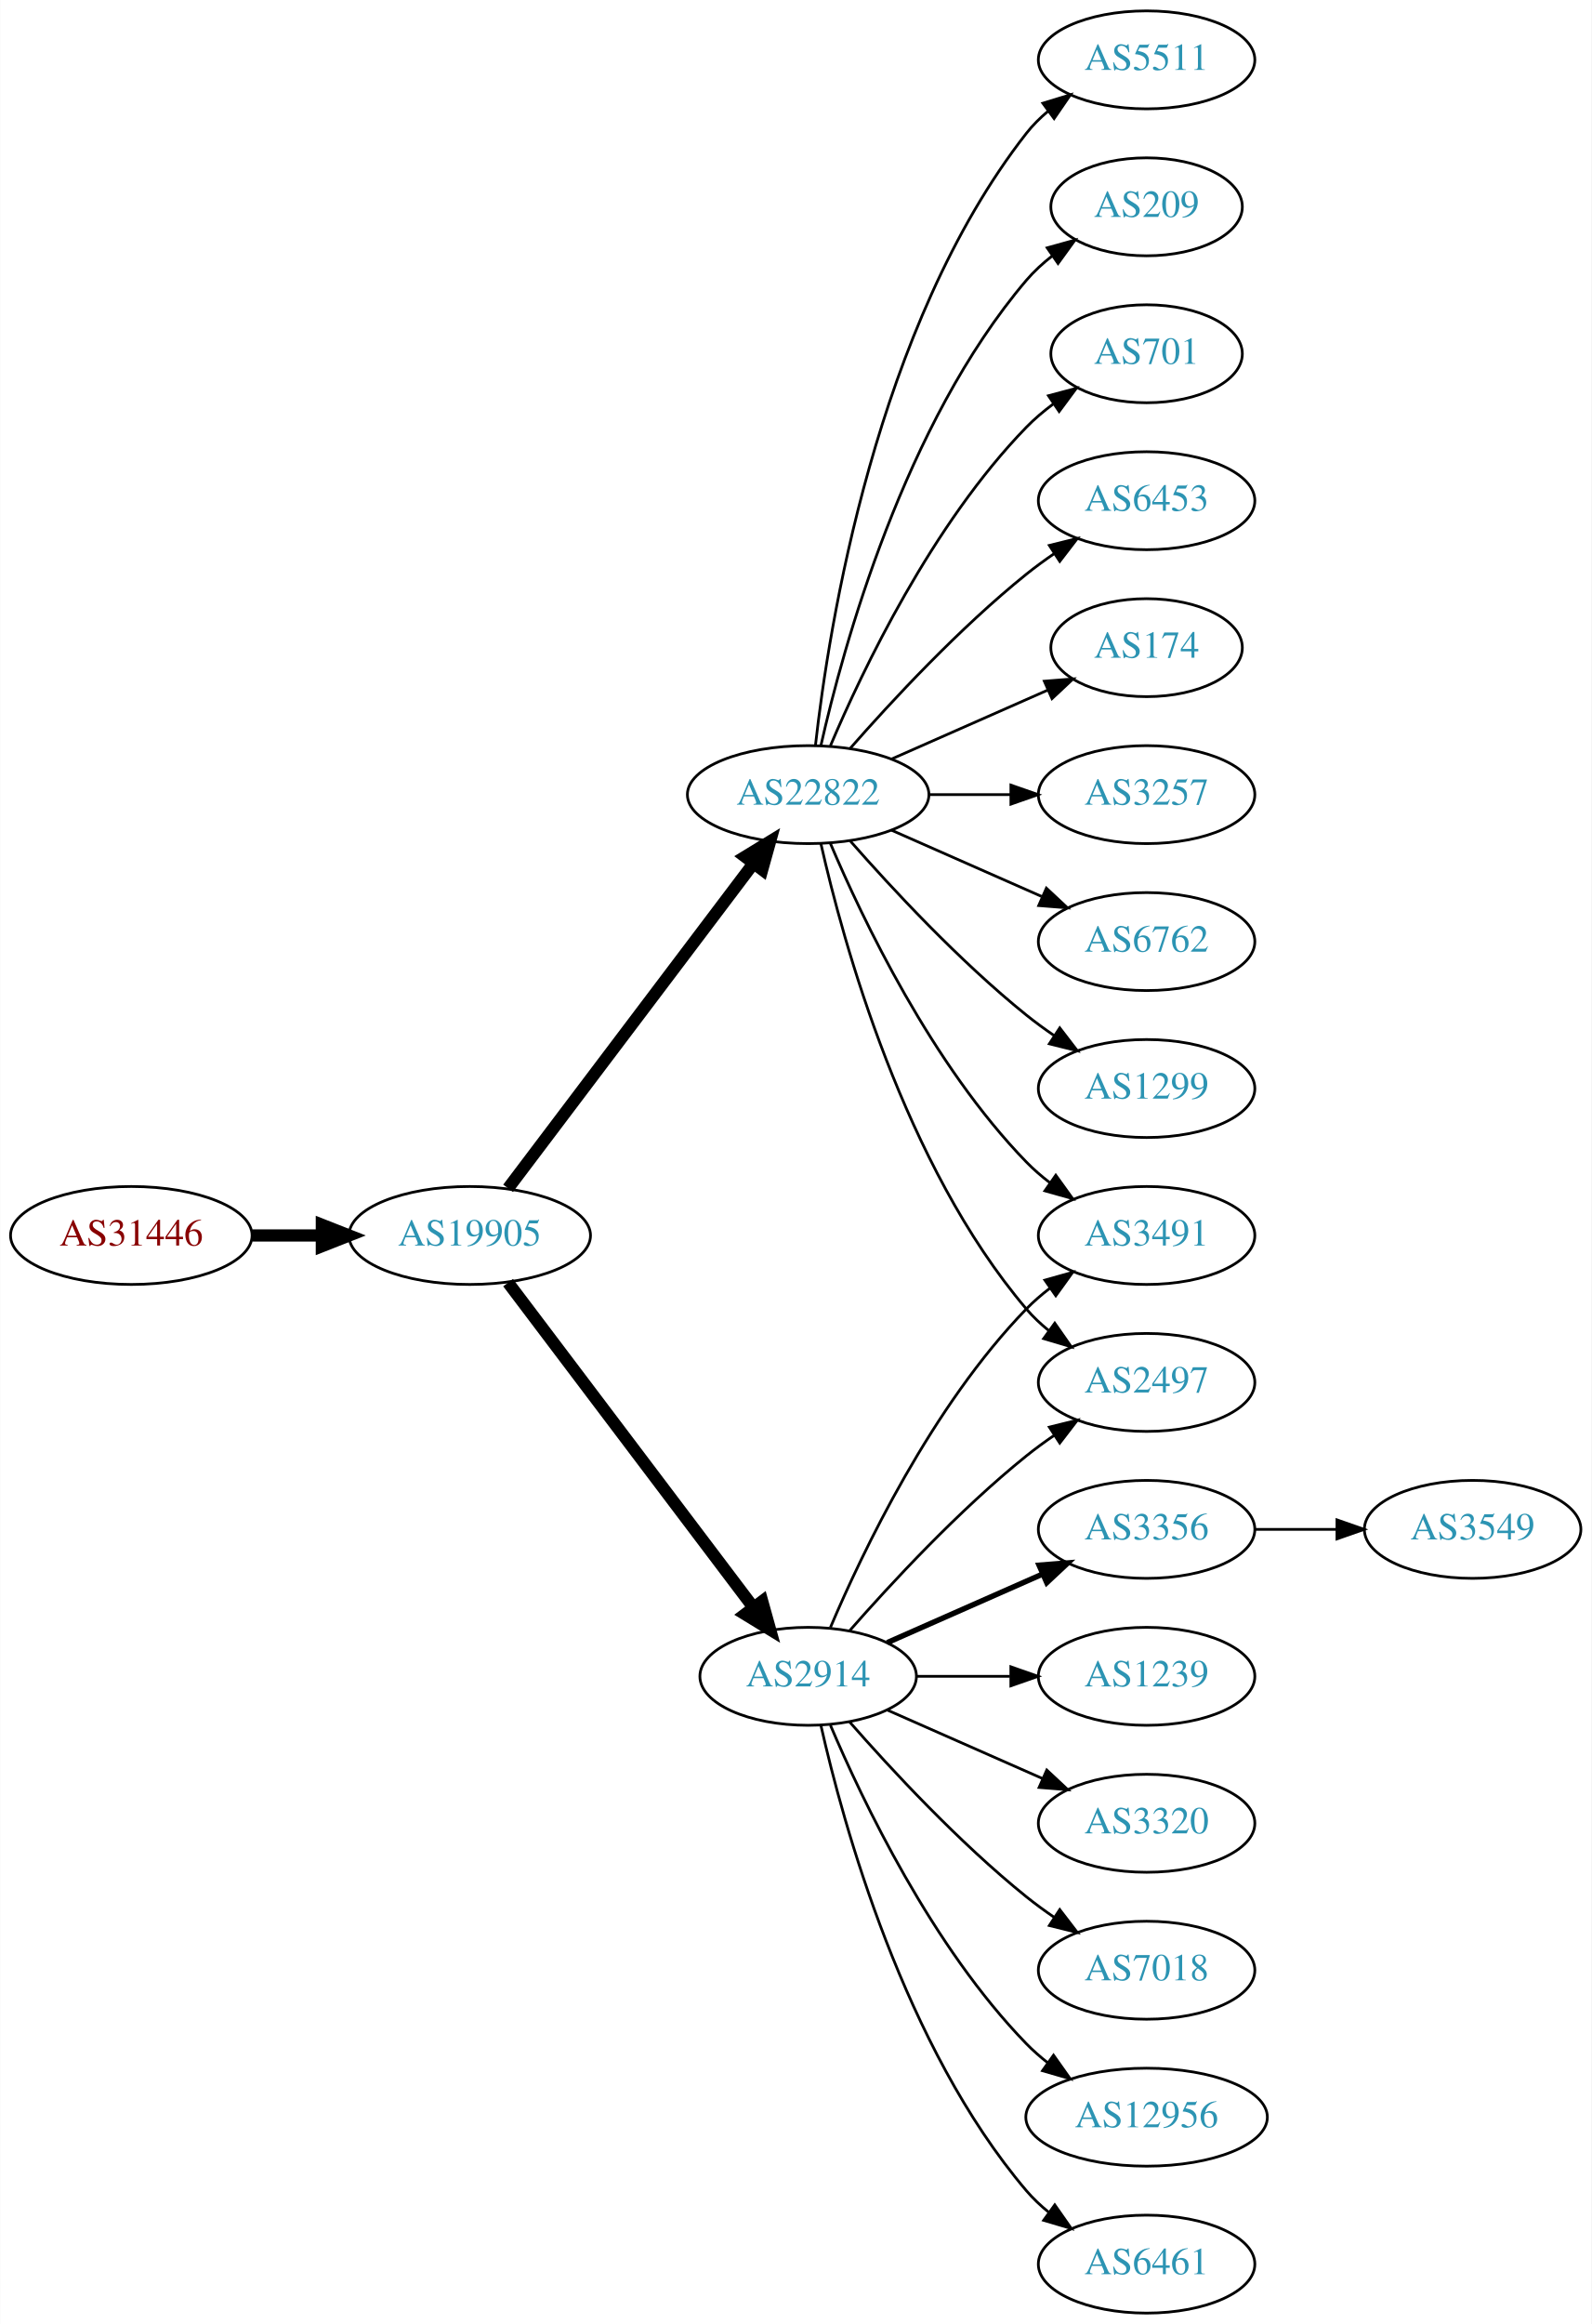
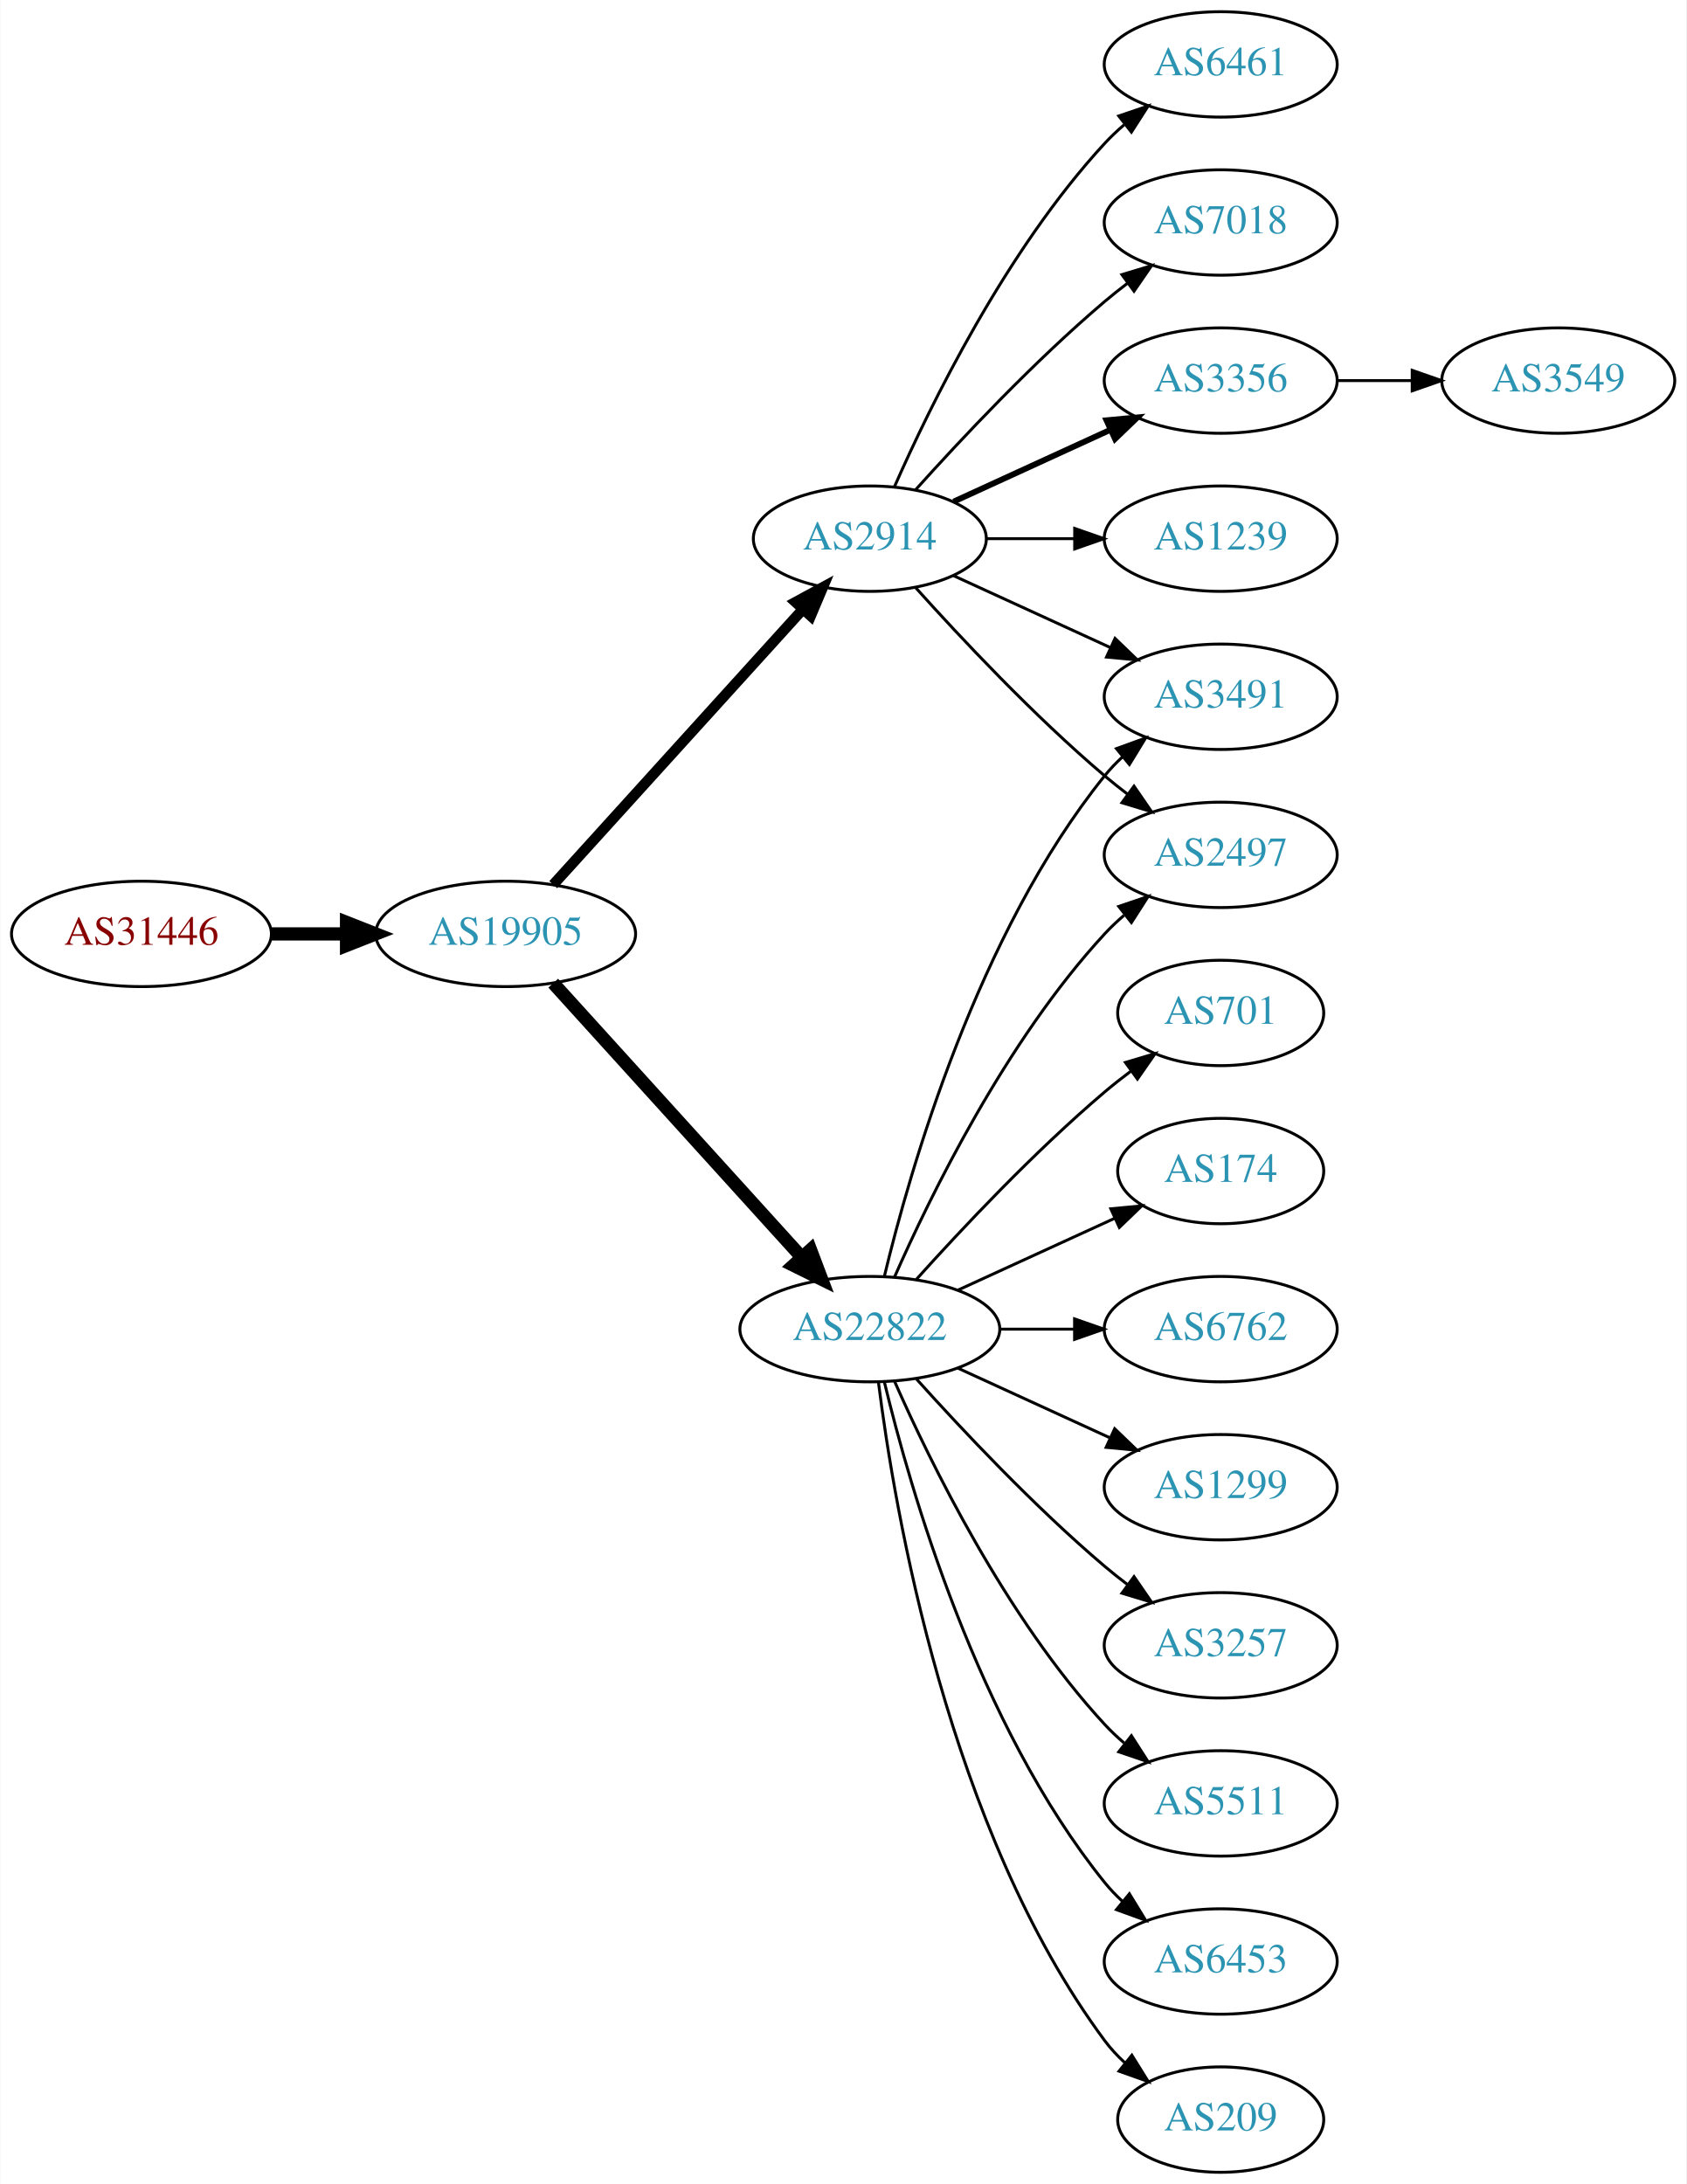
- <svg xmlns="http://www.w3.org/2000/svg" xmlns:xlink="http://www.w3.org/1999/xlink" width="585pt" height="854pt" viewBox="0.00 0.00 584.86 854.00">
-   <g id="graph0" class="graph" transform="scale(1 1) rotate(0) translate(4 850)">
-     <polygon fill="white" stroke="none" points="-4,4 -4,-850 580.862,-850 580.862,4 -4,4" />
+ <svg xmlns="http://www.w3.org/2000/svg" xmlns:xlink="http://www.w3.org/1999/xlink" width="576pt" height="746pt" viewBox="0.00 0.00 575.76 746.00">
+   <g id="graph0" class="graph" transform="scale(1 1) rotate(0) translate(4 742)">
+     <polygon fill="white" stroke="none" points="-4,4 -4,-742 571.762,-742 571.762,4 -4,4" />
    <g id="node1" class="node">
      <g id="a_node1">
        <a xlink:href="/asn/31446" xlink:title="AS31446 ~ bwin.party services (Austria) GmbH [AT]">
-           <ellipse fill="#ffffff" stroke="black" cx="44.196" cy="-396" rx="44.393" ry="18" />
-           <text text-anchor="middle" x="44.196" y="-392.3" font-family="Times,serif" font-size="14.00" fill="#880000">AS31446</text>
+           <ellipse fill="#ffffff" stroke="black" cx="44.196" cy="-423" rx="44.393" ry="18" />
+           <text text-anchor="middle" x="44.196" y="-419.3" font-family="Times,serif" font-size="14.00" fill="#880000">AS31446</text>
        </a>
      </g>
    </g>
    <g id="node2" class="node">
      <g id="a_node2">
        <a xlink:href="/asn/19905" xlink:title="AS19905 ~ NeuStar, Inc. [US]">
-           <ellipse fill="#ffffff" stroke="black" cx="168.588" cy="-396" rx="44.393" ry="18" />
-           <text text-anchor="middle" x="168.588" y="-392.3" font-family="Times,serif" font-size="14.00" fill="#2c94b3">AS19905</text>
+           <ellipse fill="#ffffff" stroke="black" cx="168.588" cy="-423" rx="44.393" ry="18" />
+           <text text-anchor="middle" x="168.588" y="-419.3" font-family="Times,serif" font-size="14.00" fill="#2c94b3">AS19905</text>
        </a>
      </g>
    </g>
    <g id="edge1" class="edge">
-       <path fill="none" stroke="black" stroke-width="4.5" d="M88.692,-396C96.898,-396 105.569,-396 114.041,-396" />
-       <polygon fill="black" stroke="black" stroke-width="4.5" points="114.233,-399.938 124.233,-396 114.233,-392.063 114.233,-399.938" />
+       <path fill="none" stroke="black" stroke-width="4.5" d="M88.692,-423C96.898,-423 105.569,-423 114.041,-423" />
+       <polygon fill="black" stroke="black" stroke-width="4.5" points="114.233,-426.938 124.233,-423 114.233,-419.063 114.233,-426.938" />
    </g>
    <g id="node3" class="node">
      <g id="a_node3">
        <a xlink:href="/asn/22822" xlink:title="AS22822 ~ Limelight Networks, Inc. [US]">
-           <ellipse fill="#ffffff" stroke="black" cx="292.98" cy="-558" rx="44.393" ry="18" />
-           <text text-anchor="middle" x="292.98" y="-554.3" font-family="Times,serif" font-size="14.00" fill="#2c94b3">AS22822</text>
+           <ellipse fill="#ffffff" stroke="black" cx="292.98" cy="-288" rx="44.393" ry="18" />
+           <text text-anchor="middle" x="292.98" y="-284.3" font-family="Times,serif" font-size="14.00" fill="#2c94b3">AS22822</text>
        </a>
      </g>
    </g>
    <g id="edge2" class="edge">
-       <path fill="none" stroke="black" stroke-width="4.5" d="M182.686,-413.337C204.311,-441.96 247.582,-499.233 272.705,-532.486" />
-       <polygon fill="black" stroke="black" stroke-width="4.5" points="269.807,-535.183 278.976,-540.788 276.09,-530.435 269.807,-535.183" />
+       <path fill="none" stroke="black" stroke-width="4.5" d="M184.842,-406.175C206.188,-382.63 245.11,-339.698 269.702,-312.574" />
+       <polygon fill="black" stroke="black" stroke-width="4.5" points="272.735,-315.09 276.535,-305.037 266.901,-309.801 272.735,-315.09" />
    </g>
    <g id="node4" class="node">
      <g id="a_node4">
        <a xlink:href="/asn/2914" xlink:title="AS2914 ~ NTT America, Inc. [US]">
-           <ellipse fill="#ffffff" stroke="black" cx="292.98" cy="-234" rx="39.794" ry="18" />
-           <text text-anchor="middle" x="292.98" y="-230.3" font-family="Times,serif" font-size="14.00" fill="#2c94b3">AS2914</text>
+           <ellipse fill="#ffffff" stroke="black" cx="292.98" cy="-558" rx="39.794" ry="18" />
+           <text text-anchor="middle" x="292.98" y="-554.3" font-family="Times,serif" font-size="14.00" fill="#2c94b3">AS2914</text>
        </a>
      </g>
    </g>
    <g id="edge3" class="edge">
-       <path fill="none" stroke="black" stroke-width="4.5" d="M182.686,-378.663C204.311,-350.04 247.582,-292.767 272.705,-259.514" />
-       <polygon fill="black" stroke="black" stroke-width="4.5" points="276.09,-261.565 278.976,-251.212 269.807,-256.817 276.09,-261.565" />
+       <path fill="none" stroke="black" stroke-width="3.6" d="M184.842,-439.825C206.305,-463.499 245.536,-506.771 270.104,-533.87" />
+       <polygon fill="black" stroke="black" stroke-width="3.6" points="267.609,-536.329 276.919,-541.387 272.795,-531.628 267.609,-536.329" />
    </g>
    <g id="node5" class="node">
      <g id="a_node5">
-         <a xlink:href="/asn/5511" xlink:title="AS5511 ~ Orange S.A. [FR]">
-           <ellipse fill="#ffffff" stroke="black" cx="417.373" cy="-828" rx="39.794" ry="18" />
-           <text text-anchor="middle" x="417.373" y="-824.3" font-family="Times,serif" font-size="14.00" fill="#2c94b3">AS5511</text>
+         <a xlink:href="/asn/6762" xlink:title="AS6762 ~ TELECOM ITALIA SPARKLE S.p.A. [IT]">
+           <ellipse fill="#ffffff" stroke="black" cx="412.823" cy="-288" rx="39.794" ry="18" />
+           <text text-anchor="middle" x="412.823" y="-284.3" font-family="Times,serif" font-size="14.00" fill="#2c94b3">AS6762</text>
        </a>
      </g>
    </g>
    <g id="edge4" class="edge">
-       <path fill="none" stroke="black" d="M295.66,-576.129C300.49,-619.368 317.831,-730.216 373.176,-801 375.492,-803.961 378.229,-806.683 381.184,-809.164" />
-       <polygon fill="black" stroke="black" points="379.239,-812.078 389.375,-815.165 383.377,-806.432 379.239,-812.078" />
+       <path fill="none" stroke="black" d="M337.191,-288C345.504,-288 354.267,-288 362.749,-288" />
+       <polygon fill="black" stroke="black" points="362.908,-291.5 372.908,-288 362.908,-284.5 362.908,-291.5" />
    </g>
    <g id="node6" class="node">
      <g id="a_node6">
-         <a xlink:href="/asn/209" xlink:title="AS209 ~ CenturyLink Communications, LLC [US]">
-           <ellipse fill="#ffffff" stroke="black" cx="417.373" cy="-774" rx="35.194" ry="18" />
-           <text text-anchor="middle" x="417.373" y="-770.3" font-family="Times,serif" font-size="14.00" fill="#2c94b3">AS209</text>
+         <a xlink:href="/asn/3491" xlink:title="AS3491 ~ PCCW Global, Inc. [US]">
+           <ellipse fill="#ffffff" stroke="black" cx="412.823" cy="-504" rx="39.794" ry="18" />
+           <text text-anchor="middle" x="412.823" y="-500.3" font-family="Times,serif" font-size="14.00" fill="#2c94b3">AS3491</text>
        </a>
      </g>
    </g>
    <g id="edge5" class="edge">
-       <path fill="none" stroke="black" d="M297.674,-576.075C305.814,-612.148 328.247,-694.14 373.176,-747 375.947,-750.26 379.213,-753.252 382.688,-755.961" />
-       <polygon fill="black" stroke="black" points="380.832,-758.932 391.042,-761.761 384.824,-753.182 380.832,-758.932" />
+       <path fill="none" stroke="black" d="M297.973,-306.158C306.584,-342.026 329.726,-423.146 373.176,-477 375.007,-479.269 377.077,-481.43 379.284,-483.468" />
+       <polygon fill="black" stroke="black" points="377.207,-486.291 387.166,-489.906 381.635,-480.869 377.207,-486.291" />
    </g>
    <g id="node7" class="node">
      <g id="a_node7">
-         <a xlink:href="/asn/701" xlink:title="AS701 ~ UUNET [US]">
-           <ellipse fill="#ffffff" stroke="black" cx="417.373" cy="-720" rx="35.194" ry="18" />
-           <text text-anchor="middle" x="417.373" y="-716.3" font-family="Times,serif" font-size="14.00" fill="#2c94b3">AS701</text>
+         <a xlink:href="/asn/2497" xlink:title="AS2497 ~ Internet Initiative Japan Inc. [JP]">
+           <ellipse fill="#ffffff" stroke="black" cx="412.823" cy="-450" rx="39.794" ry="18" />
+           <text text-anchor="middle" x="412.823" y="-446.3" font-family="Times,serif" font-size="14.00" fill="#2c94b3">AS2497</text>
        </a>
      </g>
    </g>
    <g id="edge6" class="edge">
-       <path fill="none" stroke="black" d="M301.171,-575.975C312.938,-603.682 338.512,-657.348 373.176,-693 376.159,-696.067 379.556,-698.94 383.106,-701.581" />
-       <polygon fill="black" stroke="black" points="381.301,-704.586 391.54,-707.308 385.233,-698.795 381.301,-704.586" />
+       <path fill="none" stroke="black" d="M301.396,-305.761C313.464,-333.183 339.436,-386.473 373.176,-423 375.207,-425.198 377.446,-427.319 379.792,-429.34" />
+       <polygon fill="black" stroke="black" points="378.004,-432.386 388.036,-435.794 382.319,-426.874 378.004,-432.386" />
    </g>
    <g id="node8" class="node">
      <g id="a_node8">
-         <a xlink:href="/asn/6453" xlink:title="AS6453 ~ TATA COMMUNICATIONS (AMERICA) INC [US]">
-           <ellipse fill="#ffffff" stroke="black" cx="417.373" cy="-666" rx="39.794" ry="18" />
-           <text text-anchor="middle" x="417.373" y="-662.3" font-family="Times,serif" font-size="14.00" fill="#2c94b3">AS6453</text>
+         <a xlink:href="/asn/1299" xlink:title="AS1299 ~ Telia Carrier [EU]">
+           <ellipse fill="#ffffff" stroke="black" cx="412.823" cy="-234" rx="39.794" ry="18" />
+           <text text-anchor="middle" x="412.823" y="-230.3" font-family="Times,serif" font-size="14.00" fill="#2c94b3">AS1299</text>
        </a>
      </g>
    </g>
    <g id="edge7" class="edge">
-       <path fill="none" stroke="black" d="M308.413,-574.983C323.544,-592.229 348.509,-619.148 373.176,-639 376.432,-641.62 379.957,-644.192 383.542,-646.646" />
-       <polygon fill="black" stroke="black" points="381.629,-649.577 391.914,-652.121 385.46,-643.719 381.629,-649.577" />
+       <path fill="none" stroke="black" d="M323.11,-274.652C338.721,-267.498 358.119,-258.609 374.791,-250.97" />
+       <polygon fill="black" stroke="black" points="376.61,-253.986 384.243,-246.638 373.694,-247.622 376.61,-253.986" />
    </g>
    <g id="node9" class="node">
      <g id="a_node9">
-         <a xlink:href="/asn/174" xlink:title="AS174 ~ Cogent Communications [US]">
-           <ellipse fill="#ffffff" stroke="black" cx="417.373" cy="-612" rx="35.194" ry="18" />
-           <text text-anchor="middle" x="417.373" y="-608.3" font-family="Times,serif" font-size="14.00" fill="#2c94b3">AS174</text>
+         <a xlink:href="/asn/3257" xlink:title="AS3257 ~ GTT [DE]">
+           <ellipse fill="#ffffff" stroke="black" cx="412.823" cy="-180" rx="39.794" ry="18" />
+           <text text-anchor="middle" x="412.823" y="-176.3" font-family="Times,serif" font-size="14.00" fill="#2c94b3">AS3257</text>
        </a>
      </g>
    </g>
    <g id="edge8" class="edge">
-       <path fill="none" stroke="black" d="M323.608,-571.072C340.879,-578.692 362.77,-588.35 380.948,-596.371" />
-       <polygon fill="black" stroke="black" points="379.78,-599.68 390.341,-600.515 382.605,-593.276 379.78,-599.68" />
+       <path fill="none" stroke="black" d="M308.913,-270.956C324.239,-253.903 349.175,-227.35 373.176,-207 375.674,-204.883 378.334,-202.768 381.045,-200.707" />
+       <polygon fill="black" stroke="black" points="383.212,-203.459 389.222,-194.734 379.082,-197.806 383.212,-203.459" />
    </g>
    <g id="node10" class="node">
      <g id="a_node10">
-         <a xlink:href="/asn/3491" xlink:title="AS3491 ~ PCCW Global, Inc. [US]">
-           <ellipse fill="#ffffff" stroke="black" cx="417.373" cy="-396" rx="39.794" ry="18" />
-           <text text-anchor="middle" x="417.373" y="-392.3" font-family="Times,serif" font-size="14.00" fill="#2c94b3">AS3491</text>
+         <a xlink:href="/asn/5511" xlink:title="AS5511 ~ Orange S.A. [FR]">
+           <ellipse fill="#ffffff" stroke="black" cx="412.823" cy="-126" rx="39.794" ry="18" />
+           <text text-anchor="middle" x="412.823" y="-122.3" font-family="Times,serif" font-size="14.00" fill="#2c94b3">AS5511</text>
        </a>
      </g>
    </g>
    <g id="edge9" class="edge">
-       <path fill="none" stroke="black" d="M301.171,-540.025C312.938,-512.318 338.512,-458.652 373.176,-423 375.797,-420.305 378.737,-417.761 381.82,-415.392" />
-       <polygon fill="black" stroke="black" points="383.995,-418.141 390.189,-409.545 379.986,-412.403 383.995,-418.141" />
+       <path fill="none" stroke="black" d="M301.396,-270.239C313.464,-242.817 339.436,-189.527 373.176,-153 375.207,-150.802 377.446,-148.681 379.792,-146.66" />
+       <polygon fill="black" stroke="black" points="382.319,-149.126 388.036,-140.206 378.004,-143.614 382.319,-149.126" />
    </g>
    <g id="node11" class="node">
      <g id="a_node11">
-         <a xlink:href="/asn/3257" xlink:title="AS3257 ~ GTT [DE]">
-           <ellipse fill="#ffffff" stroke="black" cx="417.373" cy="-558" rx="39.794" ry="18" />
-           <text text-anchor="middle" x="417.373" y="-554.3" font-family="Times,serif" font-size="14.00" fill="#2c94b3">AS3257</text>
+         <a xlink:href="/asn/6453" xlink:title="AS6453 ~ TATA COMMUNICATIONS (AMERICA) INC [US]">
+           <ellipse fill="#ffffff" stroke="black" cx="412.823" cy="-72" rx="39.794" ry="18" />
+           <text text-anchor="middle" x="412.823" y="-68.3" font-family="Times,serif" font-size="14.00" fill="#2c94b3">AS6453</text>
        </a>
      </g>
    </g>
    <g id="edge10" class="edge">
-       <path fill="none" stroke="black" d="M337.476,-558C347.165,-558 357.502,-558 367.394,-558" />
-       <polygon fill="black" stroke="black" points="367.497,-561.5 377.497,-558 367.497,-554.5 367.497,-561.5" />
+       <path fill="none" stroke="black" d="M297.973,-269.842C306.584,-233.974 329.726,-152.854 373.176,-99 375.007,-96.731 377.077,-94.57 379.284,-92.532" />
+       <polygon fill="black" stroke="black" points="381.635,-95.131 387.166,-86.094 377.207,-89.709 381.635,-95.131" />
    </g>
    <g id="node12" class="node">
      <g id="a_node12">
-         <a xlink:href="/asn/6762" xlink:title="AS6762 ~ TELECOM ITALIA SPARKLE S.p.A. [IT]">
-           <ellipse fill="#ffffff" stroke="black" cx="417.373" cy="-504" rx="39.794" ry="18" />
-           <text text-anchor="middle" x="417.373" y="-500.3" font-family="Times,serif" font-size="14.00" fill="#2c94b3">AS6762</text>
+         <a xlink:href="/asn/209" xlink:title="AS209 ~ CenturyLink Communications, LLC [US]">
+           <ellipse fill="#ffffff" stroke="black" cx="412.823" cy="-18" rx="35.194" ry="18" />
+           <text text-anchor="middle" x="412.823" y="-14.3" font-family="Times,serif" font-size="14.00" fill="#2c94b3">AS209</text>
        </a>
      </g>
    </g>
    <g id="edge11" class="edge">
-       <path fill="none" stroke="black" d="M323.608,-544.928C340.203,-537.607 361.062,-528.403 378.795,-520.579" />
-       <polygon fill="black" stroke="black" points="380.543,-523.634 388.279,-516.395 377.717,-517.23 380.543,-523.634" />
+       <path fill="none" stroke="black" d="M295.939,-269.735C301.346,-226.671 319.792,-116.998 373.176,-45 375.175,-42.304 377.525,-39.78 380.062,-37.44" />
+       <polygon fill="black" stroke="black" points="382.477,-39.989 388.072,-30.992 378.087,-34.537 382.477,-39.989" />
    </g>
    <g id="node13" class="node">
      <g id="a_node13">
-         <a xlink:href="/asn/1299" xlink:title="AS1299 ~ Telia Carrier [EU]">
-           <ellipse fill="#ffffff" stroke="black" cx="417.373" cy="-450" rx="39.794" ry="18" />
-           <text text-anchor="middle" x="417.373" y="-446.3" font-family="Times,serif" font-size="14.00" fill="#2c94b3">AS1299</text>
+         <a xlink:href="/asn/701" xlink:title="AS701 ~ UUNET [US]">
+           <ellipse fill="#ffffff" stroke="black" cx="412.823" cy="-396" rx="35.194" ry="18" />
+           <text text-anchor="middle" x="412.823" y="-392.3" font-family="Times,serif" font-size="14.00" fill="#2c94b3">AS701</text>
        </a>
      </g>
    </g>
    <g id="edge12" class="edge">
-       <path fill="none" stroke="black" d="M308.413,-541.017C323.544,-523.771 348.509,-496.852 373.176,-477 376.432,-474.38 379.957,-471.808 383.542,-469.354" />
-       <polygon fill="black" stroke="black" points="385.46,-472.281 391.914,-463.879 381.629,-466.423 385.46,-472.281" />
+       <path fill="none" stroke="black" d="M308.913,-305.044C324.239,-322.097 349.175,-348.65 373.176,-369 376.029,-371.418 379.094,-373.833 382.205,-376.169" />
+       <polygon fill="black" stroke="black" points="380.278,-379.095 390.433,-382.116 384.378,-373.422 380.278,-379.095" />
    </g>
    <g id="node14" class="node">
      <g id="a_node14">
-         <a xlink:href="/asn/2497" xlink:title="AS2497 ~ Internet Initiative Japan Inc. [JP]">
-           <ellipse fill="#ffffff" stroke="black" cx="417.373" cy="-342" rx="39.794" ry="18" />
-           <text text-anchor="middle" x="417.373" y="-338.3" font-family="Times,serif" font-size="14.00" fill="#2c94b3">AS2497</text>
+         <a xlink:href="/asn/174" xlink:title="AS174 ~ Cogent Communications [US]">
+           <ellipse fill="#ffffff" stroke="black" cx="412.823" cy="-342" rx="35.194" ry="18" />
+           <text text-anchor="middle" x="412.823" y="-338.3" font-family="Times,serif" font-size="14.00" fill="#2c94b3">AS174</text>
        </a>
      </g>
    </g>
    <g id="edge13" class="edge">
-       <path fill="none" stroke="black" d="M297.674,-539.925C305.814,-503.852 328.247,-421.86 373.176,-369 375.611,-366.136 378.427,-363.479 381.432,-361.039" />
-       <polygon fill="black" stroke="black" points="383.62,-363.776 389.692,-355.094 379.531,-358.095 383.62,-363.776" />
-     </g>
-     <g id="edge21" class="edge">
-       <path fill="none" stroke="black" d="M301.171,-251.975C312.938,-279.682 338.512,-333.348 373.176,-369 375.797,-371.695 378.737,-374.239 381.82,-376.608" />
-       <polygon fill="black" stroke="black" points="379.986,-379.597 390.189,-382.455 383.995,-373.859 379.986,-379.597" />
+       <path fill="none" stroke="black" d="M323.11,-301.348C339.327,-308.78 359.63,-318.083 376.72,-325.914" />
+       <polygon fill="black" stroke="black" points="375.288,-329.108 385.837,-330.092 378.204,-322.744 375.288,-329.108" />
    </g>
    <g id="edge18" class="edge">
-       <path fill="none" stroke="black" d="M308.133,-250.663C323.234,-267.894 348.355,-295.024 373.176,-315 376.432,-317.62 379.957,-320.192 383.542,-322.646" />
-       <polygon fill="black" stroke="black" points="381.629,-325.577 391.914,-328.121 385.46,-319.719 381.629,-325.577" />
+       <path fill="none" stroke="black" d="M321.609,-545.339C337.566,-538.027 357.837,-528.739 375.119,-520.819" />
+       <polygon fill="black" stroke="black" points="376.734,-523.929 384.367,-516.581 373.818,-517.565 376.734,-523.929" />
+     </g>
+     <g id="edge17" class="edge">
+       <path fill="none" stroke="black" d="M308.626,-541.275C323.927,-524.235 349.025,-497.477 373.176,-477 375.674,-474.883 378.334,-472.768 381.045,-470.707" />
+       <polygon fill="black" stroke="black" points="383.212,-473.459 389.222,-464.734 379.082,-467.806 383.212,-473.459" />
    </g>
    <g id="node15" class="node">
      <g id="a_node15">
        <a xlink:href="/asn/3356" xlink:title="AS3356 ~ Level 3 Parent, LLC [US]">
-           <ellipse fill="#ffffff" stroke="black" cx="417.373" cy="-288" rx="39.794" ry="18" />
-           <text text-anchor="middle" x="417.373" y="-284.3" font-family="Times,serif" font-size="14.00" fill="#2c94b3">AS3356</text>
+           <ellipse fill="#ffffff" stroke="black" cx="412.823" cy="-612" rx="39.794" ry="18" />
+           <text text-anchor="middle" x="412.823" y="-608.3" font-family="Times,serif" font-size="14.00" fill="#2c94b3">AS3356</text>
        </a>
      </g>
    </g>
    <g id="edge14" class="edge">
-       <path fill="none" stroke="black" stroke-width="2" d="M322.06,-246.389C339.008,-253.866 360.805,-263.483 379.174,-271.588" />
-       <polygon fill="black" stroke="black" stroke-width="2" points="377.862,-274.834 388.424,-275.669 380.688,-268.43 377.862,-274.834" />
+       <path fill="none" stroke="black" stroke-width="2" d="M321.609,-570.661C337.566,-577.973 357.837,-587.261 375.119,-595.181" />
+       <polygon fill="black" stroke="black" stroke-width="2" points="373.818,-598.435 384.367,-599.419 376.734,-592.071 373.818,-598.435" />
    </g>
    <g id="node16" class="node">
      <g id="a_node16">
        <a xlink:href="/asn/1239" xlink:title="AS1239 ~ Sprint [US]">
-           <ellipse fill="#ffffff" stroke="black" cx="417.373" cy="-234" rx="39.794" ry="18" />
-           <text text-anchor="middle" x="417.373" y="-230.3" font-family="Times,serif" font-size="14.00" fill="#2c94b3">AS1239</text>
+           <ellipse fill="#ffffff" stroke="black" cx="412.823" cy="-558" rx="39.794" ry="18" />
+           <text text-anchor="middle" x="412.823" y="-554.3" font-family="Times,serif" font-size="14.00" fill="#2c94b3">AS1239</text>
        </a>
      </g>
    </g>
    <g id="edge15" class="edge">
-       <path fill="none" stroke="black" d="M332.706,-234C343.644,-234 355.695,-234 367.161,-234" />
-       <polygon fill="black" stroke="black" points="367.479,-237.5 377.479,-234 367.479,-230.5 367.479,-237.5" />
+       <path fill="none" stroke="black" d="M332.893,-558C342.446,-558 352.796,-558 362.759,-558" />
+       <polygon fill="black" stroke="black" points="362.951,-561.5 372.951,-558 362.951,-554.5 362.951,-561.5" />
    </g>
    <g id="node17" class="node">
      <g id="a_node17">
-         <a xlink:href="/asn/3320" xlink:title="AS3320 ~ DTAG [DE]">
-           <ellipse fill="#ffffff" stroke="black" cx="417.373" cy="-180" rx="39.794" ry="18" />
-           <text text-anchor="middle" x="417.373" y="-176.3" font-family="Times,serif" font-size="14.00" fill="#2c94b3">AS3320</text>
+         <a xlink:href="/asn/6461" xlink:title="AS6461 ~ Zayo Bandwidth [US]">
+           <ellipse fill="#ffffff" stroke="black" cx="412.823" cy="-720" rx="39.794" ry="18" />
+           <text text-anchor="middle" x="412.823" y="-716.3" font-family="Times,serif" font-size="14.00" fill="#2c94b3">AS6461</text>
        </a>
      </g>
    </g>
    <g id="edge16" class="edge">
-       <path fill="none" stroke="black" d="M322.06,-221.611C339.008,-214.134 360.805,-204.517 379.174,-196.412" />
-       <polygon fill="black" stroke="black" points="380.688,-199.57 388.424,-192.331 377.862,-193.166 380.688,-199.57" />
+       <path fill="none" stroke="black" d="M301.396,-575.761C313.464,-603.183 339.436,-656.473 373.176,-693 375.207,-695.198 377.446,-697.319 379.792,-699.34" />
+       <polygon fill="black" stroke="black" points="378.004,-702.386 388.036,-705.794 382.319,-696.874 378.004,-702.386" />
    </g>
    <g id="node18" class="node">
      <g id="a_node18">
        <a xlink:href="/asn/7018" xlink:title="AS7018 ~ AT&amp;T Services, Inc. [US]">
-           <ellipse fill="#ffffff" stroke="black" cx="417.373" cy="-126" rx="39.794" ry="18" />
-           <text text-anchor="middle" x="417.373" y="-122.3" font-family="Times,serif" font-size="14.00" fill="#2c94b3">AS7018</text>
-         </a>
-       </g>
-     </g>
-     <g id="edge17" class="edge">
-       <path fill="none" stroke="black" d="M308.133,-217.337C323.234,-200.106 348.355,-172.976 373.176,-153 376.432,-150.38 379.957,-147.808 383.542,-145.354" />
-       <polygon fill="black" stroke="black" points="385.46,-148.281 391.914,-139.879 381.629,-142.423 385.46,-148.281" />
+           <ellipse fill="#ffffff" stroke="black" cx="412.823" cy="-666" rx="39.794" ry="18" />
+           <text text-anchor="middle" x="412.823" y="-662.3" font-family="Times,serif" font-size="14.00" fill="#2c94b3">AS7018</text>
+         </a>
+       </g>
+     </g>
+     <g id="edge19" class="edge">
+       <path fill="none" stroke="black" d="M308.626,-574.725C323.927,-591.765 349.025,-618.523 373.176,-639 375.674,-641.117 378.334,-643.232 381.045,-645.293" />
+       <polygon fill="black" stroke="black" points="379.082,-648.194 389.222,-651.266 383.212,-642.541 379.082,-648.194" />
    </g>
    <g id="node19" class="node">
      <g id="a_node19">
-         <a xlink:href="/asn/12956" xlink:title="AS12956 ~ TELXIUS [ES]">
-           <ellipse fill="#ffffff" stroke="black" cx="417.373" cy="-72" rx="44.393" ry="18" />
-           <text text-anchor="middle" x="417.373" y="-68.3" font-family="Times,serif" font-size="14.00" fill="#2c94b3">AS12956</text>
-         </a>
-       </g>
-     </g>
-     <g id="edge19" class="edge">
-       <path fill="none" stroke="black" d="M301.171,-216.025C312.938,-188.318 338.512,-134.652 373.176,-99 375.592,-96.515 378.281,-94.159 381.102,-91.949" />
-       <polygon fill="black" stroke="black" points="383.167,-94.775 389.286,-86.127 379.109,-89.071 383.167,-94.775" />
-     </g>
-     <g id="node20" class="node">
-       <g id="a_node20">
-         <a xlink:href="/asn/6461" xlink:title="AS6461 ~ Zayo Bandwidth [US]">
-           <ellipse fill="#ffffff" stroke="black" cx="417.373" cy="-18" rx="39.794" ry="18" />
-           <text text-anchor="middle" x="417.373" y="-14.3" font-family="Times,serif" font-size="14.00" fill="#2c94b3">AS6461</text>
+         <a xlink:href="/asn/3549" xlink:title="AS3549 ~ Level 3 Parent, LLC [US]">
+           <ellipse fill="#ffffff" stroke="black" cx="528.116" cy="-612" rx="39.794" ry="18" />
+           <text text-anchor="middle" x="528.116" y="-608.3" font-family="Times,serif" font-size="14.00" fill="#2c94b3">AS3549</text>
        </a>
      </g>
    </g>
    <g id="edge20" class="edge">
-       <path fill="none" stroke="black" d="M297.674,-215.925C305.814,-179.852 328.247,-97.86 373.176,-45 375.611,-42.136 378.427,-39.479 381.432,-37.039" />
-       <polygon fill="black" stroke="black" points="383.62,-39.776 389.692,-31.094 379.531,-34.095 383.62,-39.776" />
-     </g>
-     <g id="node21" class="node">
-       <g id="a_node21">
-         <a xlink:href="/asn/3549" xlink:title="AS3549 ~ Level 3 Parent, LLC [US]">
-           <ellipse fill="#ffffff" stroke="black" cx="537.215" cy="-288" rx="39.794" ry="18" />
-           <text text-anchor="middle" x="537.215" y="-284.3" font-family="Times,serif" font-size="14.00" fill="#2c94b3">AS3549</text>
-         </a>
-       </g>
-     </g>
-     <g id="edge22" class="edge">
-       <path fill="none" stroke="black" d="M457.285,-288C466.839,-288 477.188,-288 487.151,-288" />
-       <polygon fill="black" stroke="black" points="487.343,-291.5 497.343,-288 487.343,-284.5 487.343,-291.5" />
+       <path fill="none" stroke="black" d="M452.495,-612C460.698,-612 469.462,-612 477.994,-612" />
+       <polygon fill="black" stroke="black" points="478.233,-615.5 488.233,-612 478.233,-608.5 478.233,-615.5" />
    </g>
  </g>
</svg>
